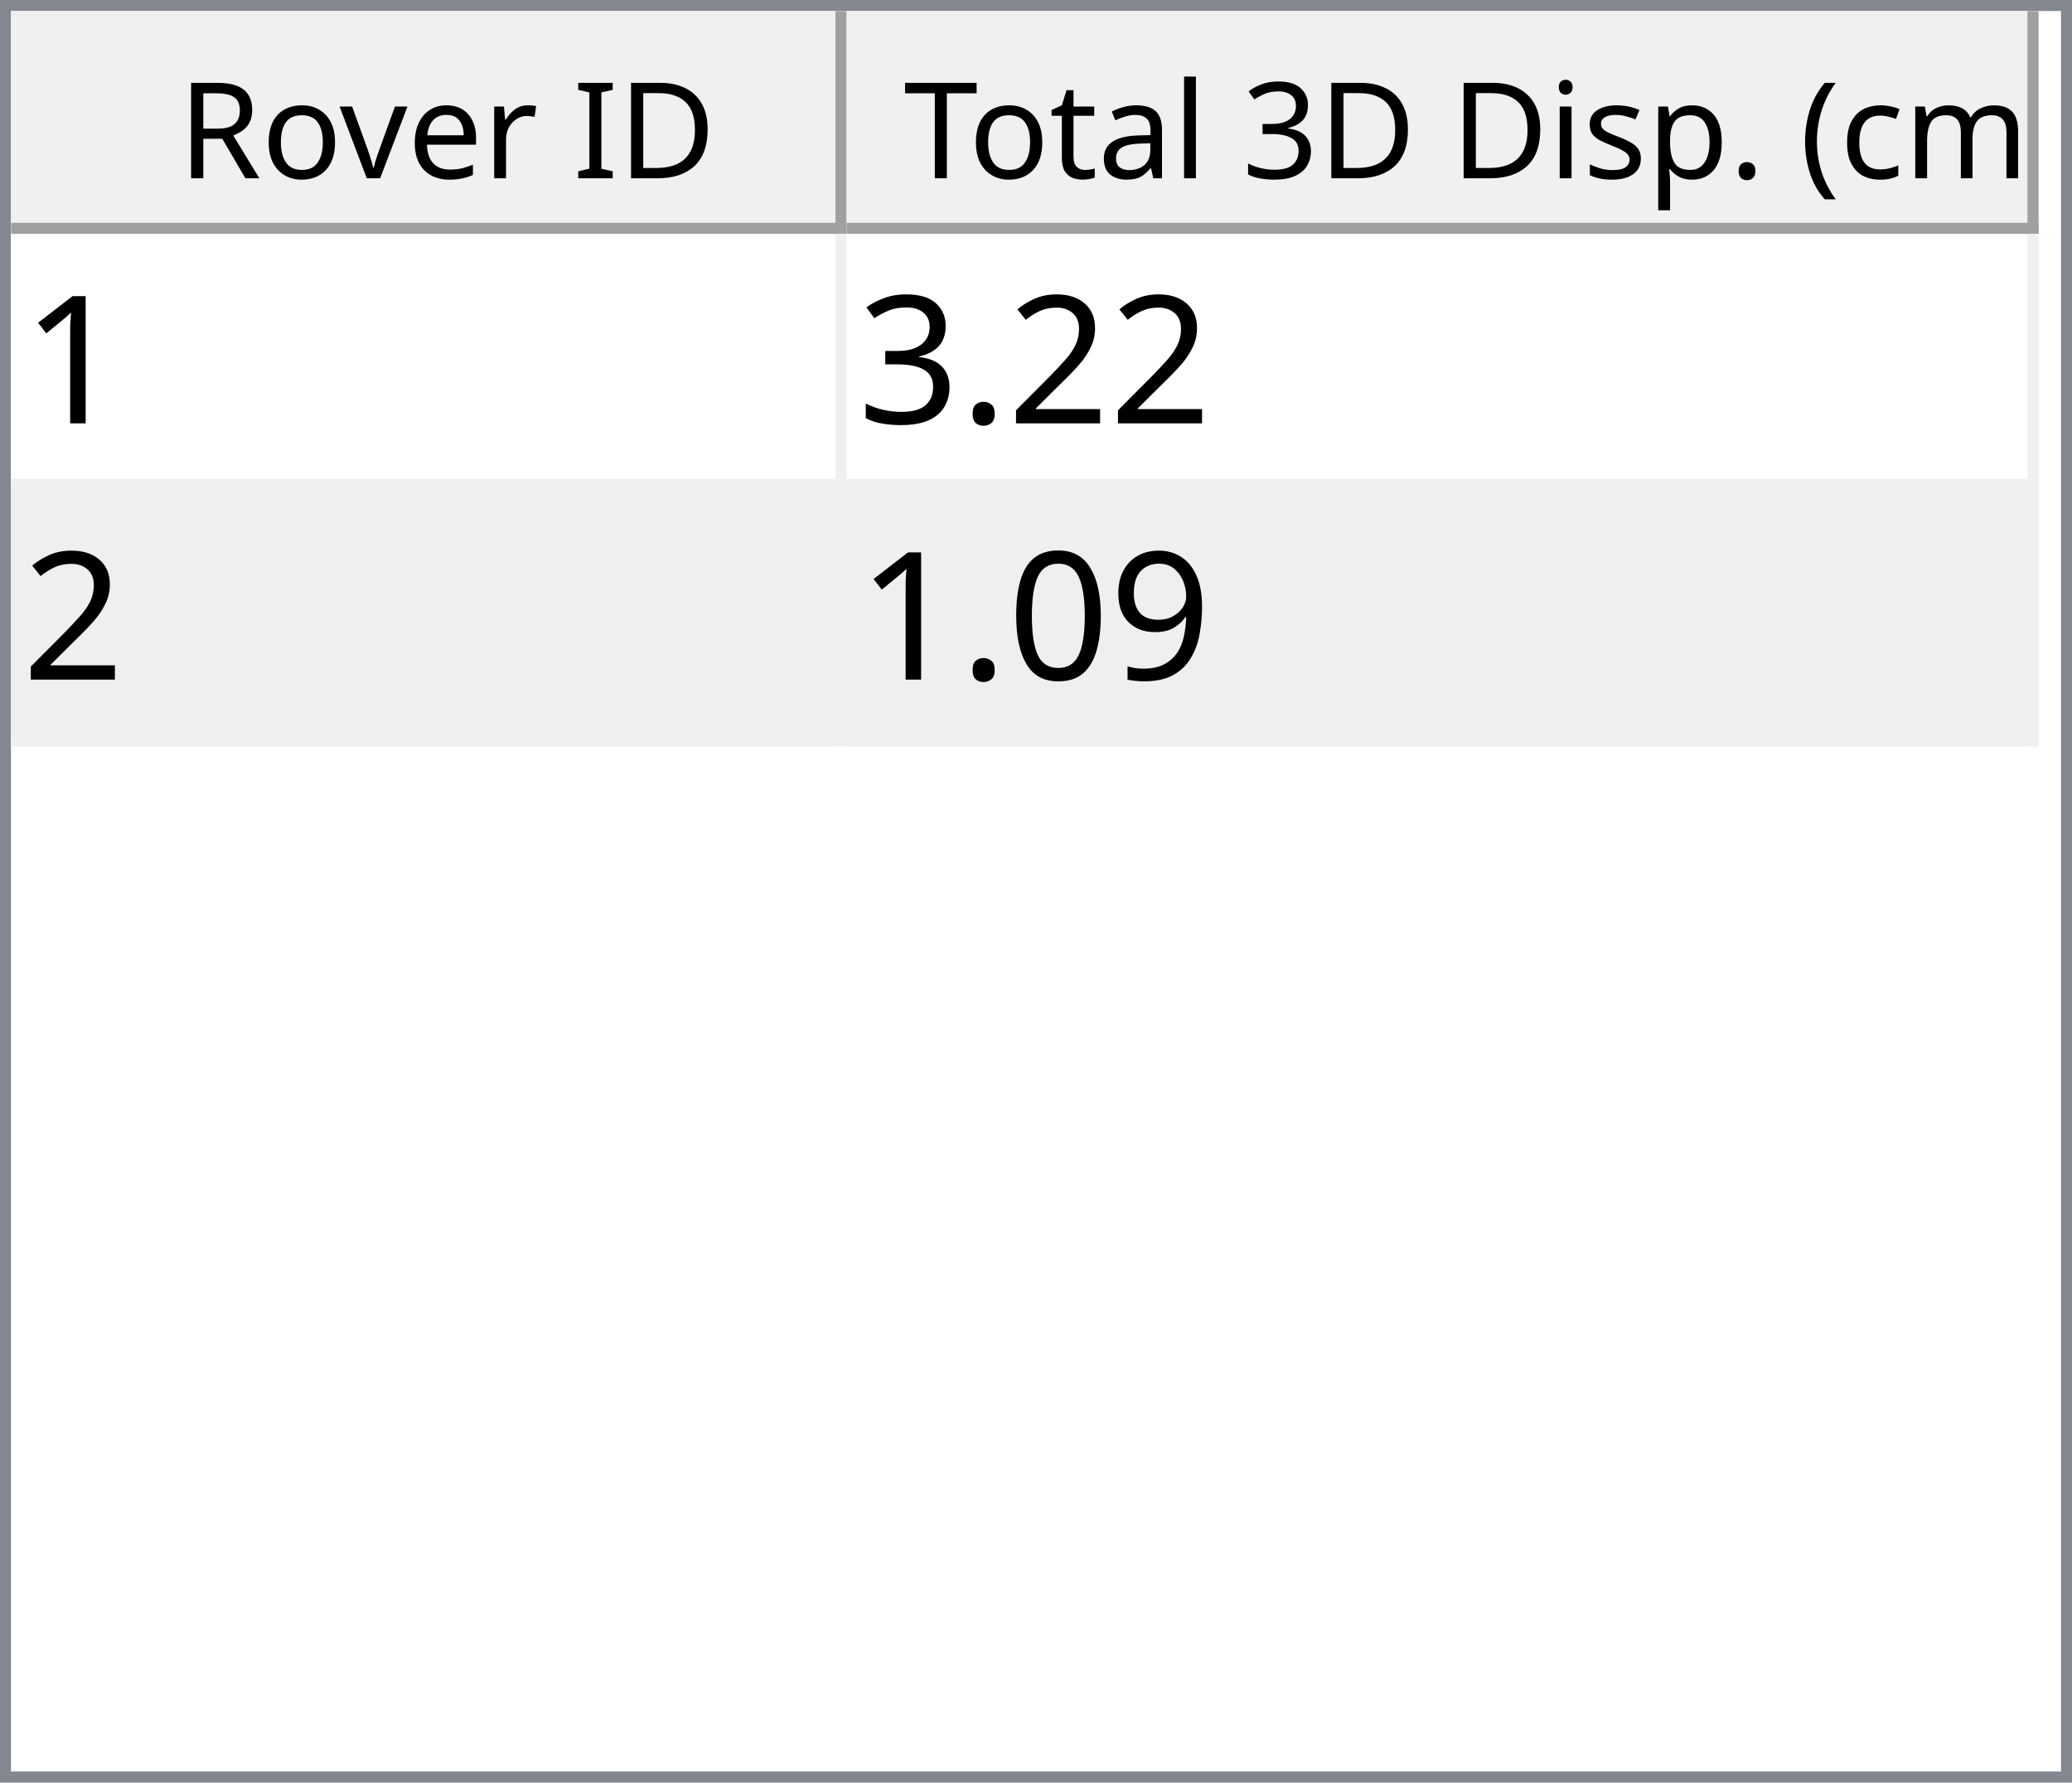
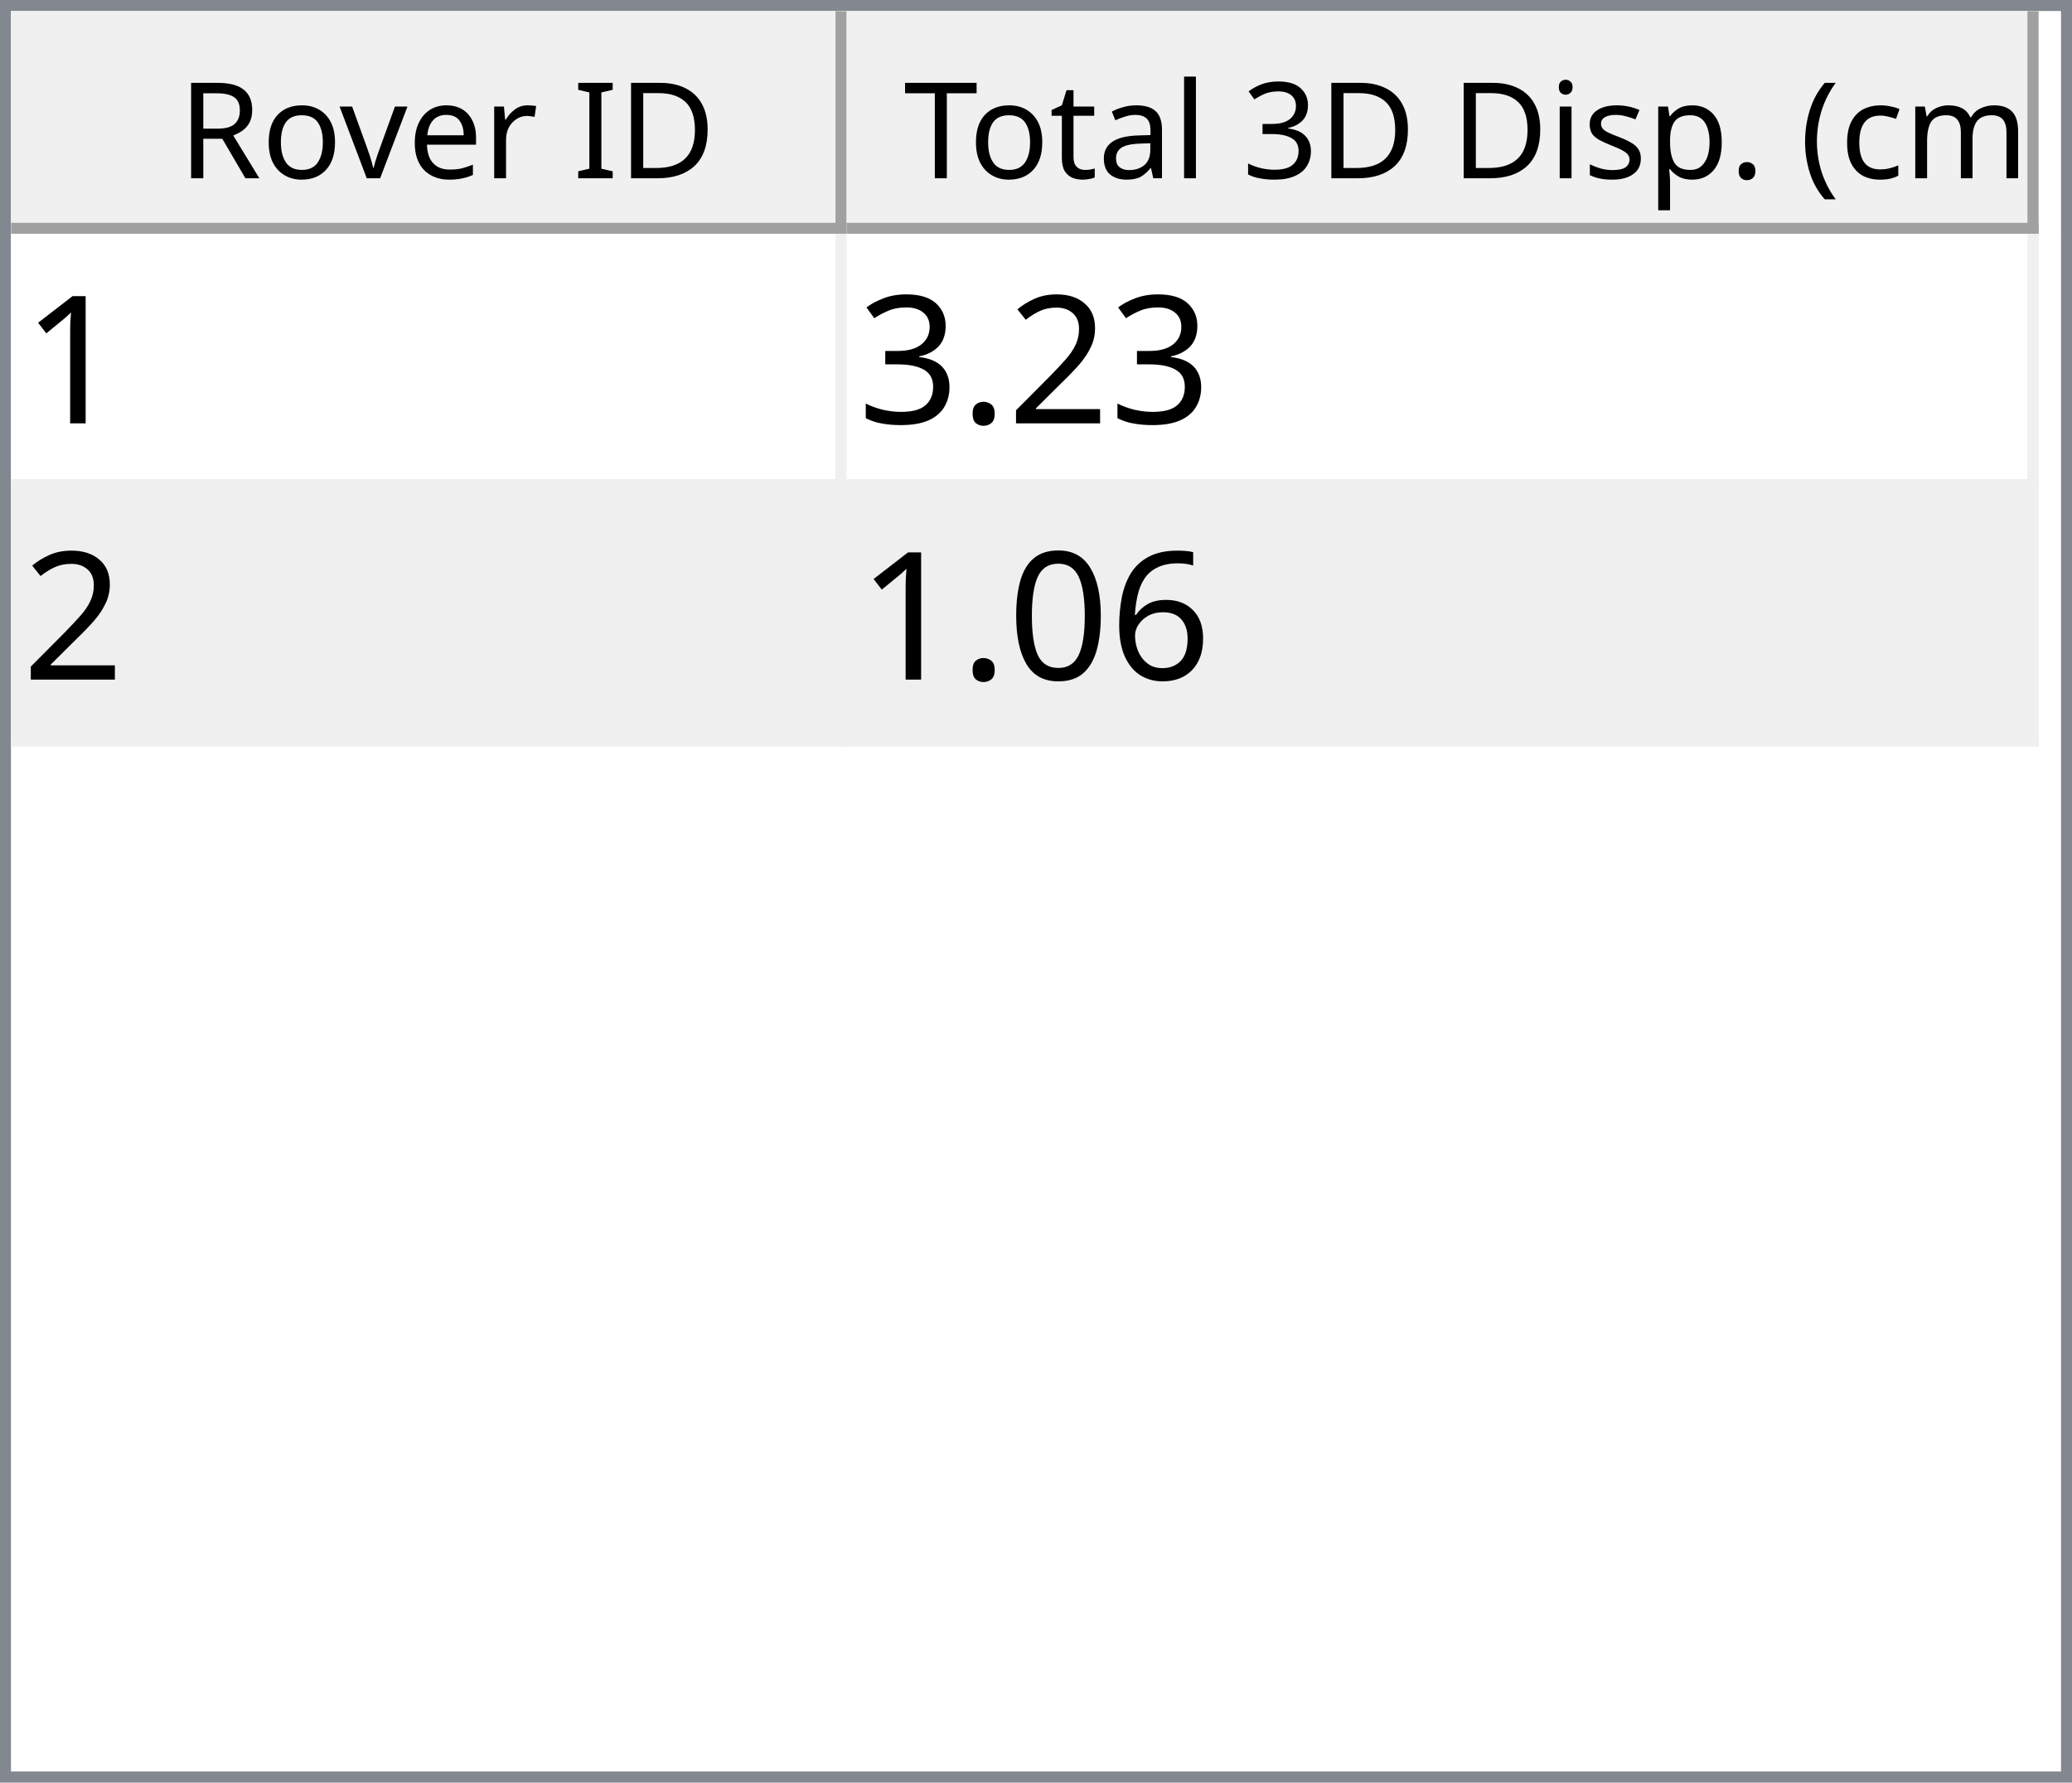
<svg xmlns="http://www.w3.org/2000/svg" style="fill-opacity:1; color-rendering:auto; color-interpolation:auto; text-rendering:auto; stroke:black; stroke-linecap:square; stroke-miterlimit:10; shape-rendering:auto; stroke-opacity:1; fill:black; stroke-dasharray:none; font-weight:normal; stroke-width:1; font-family:'Dialog'; font-style:normal; stroke-linejoin:miter; font-size:12px; stroke-dashoffset:0; image-rendering:auto;" width="186" height="160">
  <defs id="genericDefs" />
  <g>
    <defs id="defs1">
      <clipPath clipPathUnits="userSpaceOnUse" id="clipPath1">
        <path d="M0 0 L186 0 L186 160 L0 160 L0 0 Z" />
      </clipPath>
      <clipPath clipPathUnits="userSpaceOnUse" id="clipPath2">
        <path d="M0 0 L0 160 L186 160 L186 0 Z" />
      </clipPath>
      <clipPath clipPathUnits="userSpaceOnUse" id="clipPath3">
        <path d="M0 0 L0 20 L184 20 L184 0 Z" />
      </clipPath>
      <clipPath clipPathUnits="userSpaceOnUse" id="clipPath4">
        <path d="M0 0 L0 20 L75 20 L75 0 Z" />
      </clipPath>
      <clipPath clipPathUnits="userSpaceOnUse" id="clipPath5">
        <path d="M1 1 L1 19 L74 19 L74 1 Z" />
      </clipPath>
      <clipPath clipPathUnits="userSpaceOnUse" id="clipPath6">
        <path d="M0 0 L0 18 L73 18 L73 0 Z" />
      </clipPath>
      <clipPath clipPathUnits="userSpaceOnUse" id="clipPath7">
        <path d="M-0.5 -0.5 L-0.5 19.5 L74.5 19.5 L74.5 -0.5 Z" />
      </clipPath>
      <clipPath clipPathUnits="userSpaceOnUse" id="clipPath8">
        <path d="M0 0 L0 20 L107 20 L107 0 Z" />
      </clipPath>
      <clipPath clipPathUnits="userSpaceOnUse" id="clipPath9">
        <path d="M1 1 L1 19 L106 19 L106 1 Z" />
      </clipPath>
      <clipPath clipPathUnits="userSpaceOnUse" id="clipPath10">
        <path d="M0 0 L0 18 L105 18 L105 0 Z" />
      </clipPath>
      <clipPath clipPathUnits="userSpaceOnUse" id="clipPath11">
        <path d="M-0.5 -0.5 L-0.5 19.5 L106.5 19.5 L106.5 -0.5 Z" />
      </clipPath>
      <clipPath clipPathUnits="userSpaceOnUse" id="clipPath12">
        <path d="M0 0 L0 138 L184 138 L184 0 Z" />
      </clipPath>
      <clipPath clipPathUnits="userSpaceOnUse" id="clipPath13">
        <path d="M0 0 L0 46 L182 46 L182 0 Z" />
      </clipPath>
      <clipPath clipPathUnits="userSpaceOnUse" id="clipPath14">
        <path d="M-0.5 -0.5 L-0.5 45.5 L181.5 45.5 L181.5 -0.5 Z" />
      </clipPath>
      <clipPath clipPathUnits="userSpaceOnUse" id="clipPath15">
        <path d="M0 0 L0 22 L74 22 L74 0 Z" />
      </clipPath>
      <clipPath clipPathUnits="userSpaceOnUse" id="clipPath16">
        <path d="M0 0 L0 22 L106 22 L106 0 Z" />
      </clipPath>
      <font horiz-adv-x="64.551" id="font1">
        <font-face ascent="107.91" descent="25.098" units-per-em="100" style="font-style:normal; font-family:Segoe UI; font-weight:normal;" />
        <missing-glyph horiz-adv-x="64.551" d="M8.109 0 L8.109 68.266 L56.453 68.266 L56.453 0 L8.109 0 ZM15.328 7.234 L49.219 7.234 L49.219 61.031 L15.328 61.031 L15.328 7.234 Z" />
        <glyph unicode="D" horiz-adv-x="70.117" d="M9.188 0 L9.188 70.016 L28.516 70.016 Q65.531 70.016 65.531 35.891 Q65.531 19.672 55.25 9.836 Q44.969 0 27.734 0 L9.188 0 ZM17.391 62.594 L17.391 7.422 L27.828 7.422 Q41.609 7.422 49.273 14.797 Q56.938 22.172 56.938 35.688 Q56.938 62.594 28.328 62.594 L17.391 62.594 Z" />
        <glyph unicode="I" horiz-adv-x="26.611" d="M17.391 0 L9.188 0 L9.188 70.016 L17.391 70.016 L17.391 0 Z" />
        <glyph unicode=" " horiz-adv-x="27.393" d="" />
        <glyph unicode="r" horiz-adv-x="34.766" d="M34.188 41.891 Q32.078 43.5 28.125 43.5 Q23 43.5 19.555 38.672 Q16.109 33.844 16.109 25.484 L16.109 0 L8.109 0 L8.109 50 L16.109 50 L16.109 39.703 L16.312 39.703 Q18.016 44.969 21.531 47.922 Q25.047 50.875 29.391 50.875 Q32.516 50.875 34.188 50.203 L34.188 41.891 Z" />
        <glyph unicode="e" horiz-adv-x="52.295" d="M48.297 23 L12.984 23 Q13.188 14.656 17.484 10.109 Q21.781 5.562 29.297 5.562 Q37.75 5.562 44.828 11.141 L44.828 3.609 Q38.234 -1.172 27.391 -1.172 Q16.797 -1.172 10.742 5.641 Q4.688 12.453 4.688 24.812 Q4.688 36.469 11.305 43.82 Q17.922 51.172 27.734 51.172 Q37.547 51.172 42.922 44.828 Q48.297 38.484 48.297 27.203 L48.297 23 ZM40.094 29.781 Q40.047 36.719 36.75 40.578 Q33.453 44.438 27.594 44.438 Q21.922 44.438 17.969 40.383 Q14.016 36.328 13.094 29.781 L40.094 29.781 Z" />
        <glyph unicode="v" horiz-adv-x="47.9" d="M47.406 50 L27.484 0 L19.625 0 L0.688 50 L9.469 50 L22.172 13.672 Q23.578 9.672 23.922 6.688 L24.125 6.688 Q24.609 10.453 25.688 13.484 L38.969 50 L47.406 50 Z" />
        <glyph unicode="o" horiz-adv-x="58.594" d="M29 -1.172 Q17.922 -1.172 11.305 5.836 Q4.688 12.844 4.688 24.422 Q4.688 37.016 11.57 44.094 Q18.453 51.172 30.172 51.172 Q41.359 51.172 47.633 44.289 Q53.906 37.406 53.906 25.203 Q53.906 13.234 47.141 6.031 Q40.375 -1.172 29 -1.172 ZM29.594 44.438 Q21.875 44.438 17.383 39.188 Q12.891 33.938 12.891 24.703 Q12.891 15.828 17.43 10.695 Q21.969 5.562 29.594 5.562 Q37.359 5.562 41.531 10.594 Q45.703 15.625 45.703 24.906 Q45.703 34.281 41.531 39.359 Q37.359 44.438 29.594 44.438 Z" />
        <glyph unicode="R" horiz-adv-x="59.814" d="M59.375 0 L49.609 0 L37.891 19.625 Q36.281 22.359 34.766 24.289 Q33.25 26.219 31.664 27.438 Q30.078 28.656 28.25 29.219 Q26.422 29.781 24.125 29.781 L17.391 29.781 L17.391 0 L9.188 0 L9.188 70.016 L30.078 70.016 Q34.672 70.016 38.555 68.867 Q42.438 67.719 45.289 65.375 Q48.141 63.031 49.758 59.547 Q51.375 56.062 51.375 51.375 Q51.375 47.703 50.273 44.656 Q49.172 41.609 47.148 39.211 Q45.125 36.812 42.266 35.133 Q39.406 33.453 35.844 32.516 L35.844 32.328 Q37.594 31.547 38.891 30.547 Q40.188 29.547 41.359 28.18 Q42.531 26.812 43.68 25.078 Q44.828 23.344 46.234 21.047 L59.375 0 ZM17.391 62.594 L17.391 37.203 L28.516 37.203 Q31.594 37.203 34.203 38.133 Q36.812 39.062 38.719 40.797 Q40.625 42.531 41.703 45.047 Q42.781 47.562 42.781 50.688 Q42.781 56.297 39.141 59.445 Q35.5 62.594 28.609 62.594 L17.391 62.594 Z" />
        <glyph unicode=")" horiz-adv-x="30.176" d="M8.297 -15.922 L1.172 -15.922 Q16.406 2.344 16.406 26.812 Q16.406 51.469 1.078 70.016 L8.297 70.016 Q23.531 52.156 23.531 26.703 Q23.531 1.375 8.297 -15.922 Z" />
        <glyph unicode="m" horiz-adv-x="86.133" d="M79.109 0 L71.094 0 L71.094 28.719 Q71.094 37.016 68.531 40.727 Q65.969 44.438 59.906 44.438 Q54.781 44.438 51.195 39.75 Q47.609 35.062 47.609 28.516 L47.609 0 L39.594 0 L39.594 29.688 Q39.594 44.438 28.219 44.438 Q22.953 44.438 19.531 40.016 Q16.109 35.594 16.109 28.516 L16.109 0 L8.109 0 L8.109 50 L16.109 50 L16.109 42.094 L16.312 42.094 Q21.625 51.172 31.844 51.172 Q36.969 51.172 40.773 48.312 Q44.578 45.453 46 40.828 Q51.562 51.172 62.594 51.172 Q79.109 51.172 79.109 30.812 L79.109 0 Z" />
        <glyph unicode="c" horiz-adv-x="46.191" d="M42.188 2.297 Q36.422 -1.172 28.516 -1.172 Q17.828 -1.172 11.258 5.789 Q4.688 12.75 4.688 23.828 Q4.688 36.188 11.766 43.68 Q18.844 51.172 30.672 51.172 Q37.25 51.172 42.281 48.734 L42.281 40.531 Q36.719 44.438 30.375 44.438 Q22.703 44.438 17.797 38.945 Q12.891 33.453 12.891 24.516 Q12.891 15.719 17.508 10.641 Q22.125 5.562 29.891 5.562 Q36.422 5.562 42.188 9.906 L42.188 2.297 Z" />
        <glyph unicode="(" horiz-adv-x="30.176" d="M29.109 -15.922 L21.969 -15.922 Q6.844 1.375 6.844 26.703 Q6.844 52.156 21.969 70.016 L29.203 70.016 Q13.875 51.469 13.875 26.812 Q13.875 2.344 29.109 -15.922 Z" />
        <glyph unicode="." horiz-adv-x="21.68" d="M10.891 -1.078 Q8.641 -1.078 7.055 0.539 Q5.469 2.156 5.469 4.391 Q5.469 6.641 7.055 8.273 Q8.641 9.906 10.891 9.906 Q13.188 9.906 14.797 8.273 Q16.406 6.641 16.406 4.391 Q16.406 2.156 14.797 0.539 Q13.188 -1.078 10.891 -1.078 Z" />
        <glyph unicode="p" horiz-adv-x="58.789" d="M16.312 7.234 L16.109 7.234 L16.109 -23 L8.109 -23 L8.109 50 L16.109 50 L16.109 41.219 L16.312 41.219 Q22.219 51.172 33.594 51.172 Q43.266 51.172 48.688 44.461 Q54.109 37.75 54.109 26.469 Q54.109 13.922 48 6.375 Q41.891 -1.172 31.297 -1.172 Q21.578 -1.172 16.312 7.234 ZM16.109 27.391 L16.109 20.406 Q16.109 14.203 20.141 9.883 Q24.172 5.562 30.375 5.562 Q37.641 5.562 41.773 11.133 Q45.906 16.703 45.906 26.609 Q45.906 34.969 42.047 39.703 Q38.188 44.438 31.594 44.438 Q24.609 44.438 20.359 39.578 Q16.109 34.719 16.109 27.391 Z" />
        <glyph unicode="s" horiz-adv-x="42.432" d="M5.078 1.812 L5.078 10.406 Q11.625 5.562 19.484 5.562 Q30.031 5.562 30.031 12.594 Q30.031 14.594 29.125 15.992 Q28.219 17.391 26.68 18.461 Q25.141 19.531 23.07 20.383 Q21 21.234 18.609 22.172 Q15.281 23.484 12.766 24.828 Q10.25 26.172 8.57 27.859 Q6.891 29.547 6.031 31.695 Q5.172 33.844 5.172 36.719 Q5.172 40.234 6.789 42.945 Q8.406 45.656 11.086 47.484 Q13.766 49.312 17.211 50.242 Q20.656 51.172 24.312 51.172 Q30.812 51.172 35.938 48.922 L35.938 40.828 Q30.422 44.438 23.25 44.438 Q21 44.438 19.195 43.922 Q17.391 43.406 16.094 42.477 Q14.797 41.547 14.086 40.258 Q13.375 38.969 13.375 37.406 Q13.375 35.453 14.086 34.133 Q14.797 32.812 16.164 31.789 Q17.531 30.766 19.484 29.938 Q21.438 29.109 23.922 28.125 Q27.25 26.859 29.883 25.516 Q32.516 24.172 34.375 22.484 Q36.234 20.797 37.234 18.602 Q38.234 16.406 38.234 13.375 Q38.234 9.672 36.602 6.938 Q34.969 4.203 32.234 2.398 Q29.5 0.594 25.93 -0.289 Q22.359 -1.172 18.453 -1.172 Q10.75 -1.172 5.078 1.812 Z" />
        <glyph unicode="i" horiz-adv-x="24.219" d="M12.203 62.703 Q10.062 62.703 8.547 64.164 Q7.031 65.625 7.031 67.875 Q7.031 70.125 8.547 71.609 Q10.062 73.094 12.203 73.094 Q14.406 73.094 15.945 71.609 Q17.484 70.125 17.484 67.875 Q17.484 65.719 15.945 64.211 Q14.406 62.703 12.203 62.703 ZM16.109 0 L8.109 0 L8.109 50 L16.109 50 L16.109 0 Z" />
        <glyph unicode="3" horiz-adv-x="53.906" d="M46.531 19.828 Q46.531 15.094 44.75 11.211 Q42.969 7.328 39.719 4.57 Q36.469 1.812 31.93 0.297 Q27.391 -1.219 21.922 -1.219 Q11.922 -1.219 6 2.594 L6 11.188 Q13.094 5.609 22.219 5.609 Q25.875 5.609 28.828 6.539 Q31.781 7.469 33.906 9.227 Q36.031 10.984 37.18 13.477 Q38.328 15.969 38.328 19.094 Q38.328 32.812 18.797 32.812 L12.984 32.812 L12.984 39.594 L18.5 39.594 Q35.797 39.594 35.797 52.484 Q35.797 64.406 22.609 64.406 Q15.188 64.406 8.688 59.422 L8.688 67.188 Q15.375 71.188 24.609 71.188 Q29 71.188 32.57 69.969 Q36.141 68.75 38.68 66.555 Q41.219 64.359 42.609 61.281 Q44 58.203 44 54.5 Q44 40.672 30.031 36.719 L30.031 36.531 Q33.594 36.141 36.625 34.797 Q39.656 33.453 41.852 31.305 Q44.047 29.156 45.289 26.25 Q46.531 23.344 46.531 19.828 Z" />
        <glyph unicode="l" horiz-adv-x="24.219" d="M16.109 0 L8.109 0 L8.109 74.031 L16.109 74.031 L16.109 0 Z" />
        <glyph unicode="a" horiz-adv-x="50.879" d="M43.891 0 L35.891 0 L35.891 7.812 L35.688 7.812 Q30.469 -1.172 20.312 -1.172 Q12.844 -1.172 8.617 2.781 Q4.391 6.734 4.391 13.281 Q4.391 27.297 20.906 29.594 L35.891 31.688 Q35.891 44.438 25.594 44.438 Q16.547 44.438 9.281 38.281 L9.281 46.484 Q16.656 51.172 26.266 51.172 Q43.891 51.172 43.891 32.516 L43.891 0 ZM35.891 25.297 L23.828 23.641 Q18.266 22.859 15.43 20.875 Q12.594 18.891 12.594 13.875 Q12.594 10.203 15.211 7.883 Q17.828 5.562 22.172 5.562 Q28.125 5.562 32.008 9.742 Q35.891 13.922 35.891 20.312 L35.891 25.297 Z" />
        <glyph unicode="t" horiz-adv-x="33.887" d="M31.297 0.484 Q28.469 -1.078 23.828 -1.078 Q10.688 -1.078 10.688 13.578 L10.688 43.172 L2.094 43.172 L2.094 50 L10.688 50 L10.688 62.203 L18.703 64.797 L18.703 50 L31.297 50 L31.297 43.172 L18.703 43.172 L18.703 14.984 Q18.703 9.969 20.414 7.82 Q22.125 5.672 26.078 5.672 Q29.109 5.672 31.297 7.328 L31.297 0.484 Z" />
        <glyph unicode="T" horiz-adv-x="52.393" d="M50.594 62.594 L30.375 62.594 L30.375 0 L22.172 0 L22.172 62.594 L2 62.594 L2 70.016 L50.594 70.016 L50.594 62.594 Z" />
      </font>
      <font horiz-adv-x="75.0" id="font2">
        <font-face ascent="100.537" descent="21.973" units-per-em="100" style="font-style:normal; font-family:sans-serif; font-weight:normal;" />
        <missing-glyph horiz-adv-x="75.0" d="M12.5 0 L12.5 62.5 L62.5 62.5 L62.5 0 L12.5 0 ZM14.062 1.562 L60.938 1.562 L60.938 60.938 L14.062 60.938 L14.062 1.562 Z" />
        <glyph unicode="1" horiz-adv-x="55.615" d="M37.25 0 L28.469 0 L28.469 56 Q25.297 52.984 20.141 49.953 Q14.984 46.922 10.891 45.406 L10.891 53.906 Q18.266 57.375 23.781 62.305 Q29.297 67.234 31.594 71.875 L37.25 71.875 L37.25 0 Z" />
        <glyph unicode="2" horiz-adv-x="55.615" d="M50.344 8.453 L50.344 0 L3.031 0 Q2.938 3.172 4.047 6.109 Q5.859 10.938 9.836 15.625 Q13.812 20.312 21.344 26.469 Q33.016 36.031 37.117 41.625 Q41.219 47.219 41.219 52.203 Q41.219 57.422 37.477 61.008 Q33.734 64.594 27.734 64.594 Q21.391 64.594 17.578 60.789 Q13.766 56.984 13.719 50.25 L4.688 51.172 Q5.609 61.281 11.664 66.578 Q17.719 71.875 27.938 71.875 Q38.234 71.875 44.242 66.164 Q50.25 60.453 50.25 52 Q50.25 47.703 48.492 43.555 Q46.734 39.406 42.656 34.812 Q38.578 30.219 29.109 22.219 Q21.188 15.578 18.945 13.211 Q16.703 10.844 15.234 8.453 L50.344 8.453 Z" />
        <glyph unicode="." horiz-adv-x="27.783" d="M9.078 0 L9.078 10.016 L19.094 10.016 L19.094 0 L9.078 0 Z" />
        <glyph unicode="3" horiz-adv-x="55.615" d="M4.203 18.891 L12.984 20.062 Q14.5 12.594 18.141 9.297 Q21.781 6 27 6 Q33.203 6 37.477 10.297 Q41.75 14.594 41.75 20.953 Q41.75 27 37.797 30.93 Q33.844 34.859 27.734 34.859 Q25.25 34.859 21.531 33.891 L22.516 41.609 Q23.391 41.5 23.922 41.5 Q29.547 41.5 34.039 44.43 Q38.531 47.359 38.531 53.469 Q38.531 58.297 35.258 61.477 Q31.984 64.656 26.812 64.656 Q21.688 64.656 18.266 61.43 Q14.844 58.203 13.875 51.766 L5.078 53.328 Q6.688 62.156 12.398 67.016 Q18.109 71.875 26.609 71.875 Q32.469 71.875 37.398 69.359 Q42.328 66.844 44.945 62.5 Q47.562 58.156 47.562 53.266 Q47.562 48.641 45.07 44.828 Q42.578 41.016 37.703 38.766 Q44.047 37.312 47.562 32.695 Q51.078 28.078 51.078 21.141 Q51.078 11.766 44.242 5.25 Q37.406 -1.266 26.953 -1.266 Q17.531 -1.266 11.305 4.352 Q5.078 9.969 4.203 18.891 Z" />
-         <glyph unicode="9" horiz-adv-x="55.615" d="M5.469 16.547 L13.922 17.328 Q14.984 11.375 18.016 8.688 Q21.047 6 25.781 6 Q29.828 6 32.883 7.859 Q35.938 9.719 37.891 12.82 Q39.844 15.922 41.164 21.195 Q42.484 26.469 42.484 31.938 Q42.484 32.516 42.438 33.688 Q39.797 29.5 35.234 26.883 Q30.672 24.266 25.344 24.266 Q16.453 24.266 10.305 30.711 Q4.156 37.156 4.156 47.703 Q4.156 58.594 10.578 65.234 Q17 71.875 26.656 71.875 Q33.641 71.875 39.43 68.117 Q45.219 64.359 48.219 57.398 Q51.219 50.438 51.219 37.25 Q51.219 23.531 48.242 15.406 Q45.266 7.281 39.383 3.031 Q33.5 -1.219 25.594 -1.219 Q17.188 -1.219 11.867 3.445 Q6.547 8.109 5.469 16.547 ZM41.453 48.141 Q41.453 55.719 37.43 60.156 Q33.406 64.594 27.734 64.594 Q21.875 64.594 17.531 59.812 Q13.188 55.031 13.188 47.406 Q13.188 40.578 17.312 36.305 Q21.438 32.031 27.484 32.031 Q33.594 32.031 37.523 36.305 Q41.453 40.578 41.453 48.141 Z" />
+         <glyph unicode="6" horiz-adv-x="55.615" d="M49.75 54.047 L41.016 53.375 Q39.844 58.547 37.703 60.891 Q34.125 64.656 28.906 64.656 Q24.703 64.656 21.531 62.312 Q17.391 59.281 14.992 53.469 Q12.594 47.656 12.5 36.922 Q15.672 41.75 20.266 44.094 Q24.859 46.438 29.891 46.438 Q38.672 46.438 44.852 39.969 Q51.031 33.5 51.031 23.25 Q51.031 16.5 48.125 10.719 Q45.219 4.938 40.141 1.859 Q35.062 -1.219 28.609 -1.219 Q17.625 -1.219 10.695 6.859 Q3.766 14.938 3.766 33.5 Q3.766 54.25 11.422 63.672 Q18.109 71.875 29.438 71.875 Q37.891 71.875 43.289 67.141 Q48.688 62.406 49.75 54.047 ZM13.875 23.188 Q13.875 18.656 15.797 14.508 Q17.719 10.359 21.188 8.18 Q24.656 6 28.469 6 Q34.031 6 38.039 10.492 Q42.047 14.984 42.047 22.703 Q42.047 30.125 38.086 34.398 Q34.125 38.672 28.125 38.672 Q22.172 38.672 18.023 34.398 Q13.875 30.125 13.875 23.188 Z" />
        <glyph unicode="0" horiz-adv-x="55.615" d="M4.156 35.297 Q4.156 48 6.766 55.742 Q9.375 63.484 14.523 67.68 Q19.672 71.875 27.484 71.875 Q33.25 71.875 37.594 69.555 Q41.938 67.234 44.773 62.867 Q47.609 58.5 49.219 52.227 Q50.828 45.953 50.828 35.297 Q50.828 22.703 48.242 14.969 Q45.656 7.234 40.508 3.008 Q35.359 -1.219 27.484 -1.219 Q17.141 -1.219 11.234 6.203 Q4.156 15.141 4.156 35.297 ZM13.188 35.297 Q13.188 17.672 17.312 11.836 Q21.438 6 27.484 6 Q33.547 6 37.672 11.859 Q41.797 17.719 41.797 35.297 Q41.797 52.984 37.672 58.789 Q33.547 64.594 27.391 64.594 Q21.344 64.594 17.719 59.469 Q13.188 52.938 13.188 35.297 Z" />
      </font>
    </defs>
    <g style="fill:white; stroke:white;">
      <rect x="0" y="0" width="186" style="clip-path:url(#clipPath1); stroke:none;" height="160" />
    </g>
    <g style="fill:white; text-rendering:optimizeSpeed; color-rendering:optimizeSpeed; image-rendering:optimizeSpeed; shape-rendering:crispEdges; stroke:white; color-interpolation:sRGB;">
      <rect x="0" width="186" height="160" y="0" style="stroke:none;" />
      <path style="stroke:none;" d="M0 160 L186 160 L186 0 L0 0 Z" />
    </g>
    <g style="fill:rgb(240,240,240); font-family:'Segoe UI'; stroke:rgb(240,240,240);">
      <rect x="0" y="0" width="186" style="clip-path:url(#clipPath2); stroke:none;" height="160" />
    </g>
    <g style="fill:rgb(130,135,144); font-family:'Segoe UI'; stroke:rgb(130,135,144);">
      <path d="M0 0 L186 0 L186 160 L0 160 L0 0 ZM1 1 L185 1 L185 159 L1 159 L1 1 Z" style="fill-rule:evenodd; clip-path:url(#clipPath2); stroke:none;" />
    </g>
    <g style="fill:white; font-family:'Segoe UI'; stroke:white;" transform="translate(1,1)">
      <rect x="0" y="0" width="184" style="clip-path:url(#clipPath3); stroke:none;" height="20" />
    </g>
    <g style="fill:rgb(240,240,240); font-family:'Segoe UI'; stroke:rgb(240,240,240);" transform="translate(1,1)">
      <rect x="0" y="0" width="75" style="clip-path:url(#clipPath4); stroke:none;" height="20" />
    </g>
    <g style="font-family:'Segoe UI';" transform="translate(2,2)">
      <text x="14" xml:space="preserve" y="14" style="clip-path:url(#clipPath6); stroke:none;">Rover ID</text>
    </g>
    <g style="fill:rgb(160,160,160); font-family:'Segoe UI'; stroke:rgb(160,160,160); stroke-linejoin:bevel;" transform="translate(1.5,1.5)">
      <line x1="74" x2="74" y1="0" style="fill:none; clip-path:url(#clipPath7);" y2="19" />
    </g>
    <g style="fill:rgb(160,160,160); font-family:'Segoe UI'; stroke:rgb(160,160,160); stroke-linejoin:bevel;" transform="matrix(1,0,0,1,1,1) translate(0.5,0.5)">
      <line x1="0" x2="74" y1="19" style="fill:none; clip-path:url(#clipPath7);" y2="19" />
    </g>
    <g style="fill:rgb(240,240,240); font-family:'Segoe UI'; stroke:rgb(240,240,240);" transform="translate(76,1)">
      <rect x="0" y="0" width="107" style="clip-path:url(#clipPath8); stroke:none;" height="20" />
    </g>
    <g style="font-family:'Segoe UI';" transform="translate(77,2)">
      <text x="1" xml:space="preserve" y="14" style="clip-path:url(#clipPath10); stroke:none;"> Total 3D Disp. (cm)</text>
    </g>
    <g style="fill:rgb(160,160,160); font-family:'Segoe UI'; stroke:rgb(160,160,160); stroke-linejoin:bevel;" transform="translate(76.5,1.5)">
      <line x1="106" x2="106" y1="0" style="fill:none; clip-path:url(#clipPath11);" y2="19" />
    </g>
    <g style="fill:rgb(160,160,160); font-family:'Segoe UI'; stroke:rgb(160,160,160); stroke-linejoin:bevel;" transform="matrix(1,0,0,1,76,1) translate(0.5,0.5)">
      <line x1="0" x2="106" y1="19" style="fill:none; clip-path:url(#clipPath11);" y2="19" />
    </g>
    <g style="fill:white; font-family:'Segoe UI'; stroke:white;" transform="translate(1,21)">
      <rect x="0" y="0" width="184" style="clip-path:url(#clipPath12); stroke:none;" height="138" />
    </g>
    <g style="fill:rgb(240,240,240); font-size:16px; font-family:sans-serif; stroke:rgb(240,240,240);" transform="translate(1,21)">
      <rect x="0" y="0" width="182" style="clip-path:url(#clipPath13); stroke:none;" height="46" />
      <line transform="translate(0.5,0.5)" x1="0" x2="181" y1="22" style="clip-path:url(#clipPath14); fill:none; stroke-linejoin:bevel;" y2="22" />
    </g>
    <g transform="matrix(1,0,0,1,1,21) translate(0.5,0.5)" style="fill:rgb(240,240,240); font-size:16px; font-family:sans-serif; stroke:rgb(240,240,240); stroke-linejoin:bevel;">
      <line x1="0" x2="181" y1="45" style="fill:none; clip-path:url(#clipPath14);" y2="45" />
    </g>
    <g transform="matrix(1,0,0,1,1,21) translate(0.5,0.5)" style="fill:rgb(240,240,240); font-size:16px; font-family:sans-serif; stroke:rgb(240,240,240); stroke-linejoin:bevel;">
      <line x1="74" x2="74" y1="0" style="fill:none; clip-path:url(#clipPath14);" y2="45" />
    </g>
    <g transform="matrix(1,0,0,1,1,21) translate(0.5,0.5)" style="fill:rgb(240,240,240); font-size:16px; font-family:sans-serif; stroke:rgb(240,240,240); stroke-linejoin:bevel;">
      <line x1="181" x2="181" y1="0" style="fill:none; clip-path:url(#clipPath14);" y2="45" />
    </g>
    <g style="fill:white; font-size:16px; font-family:sans-serif; stroke:white;" transform="matrix(1,0,0,1,1,21)">
      <rect x="0" y="0" width="74" style="clip-path:url(#clipPath15); stroke:none;" height="22" />
      <text x="1" y="17" style="fill:black; clip-path:url(#clipPath15); stroke:none;" xml:space="preserve">1</text>
    </g>
    <g style="fill:white; font-size:16px; font-family:sans-serif; stroke:white;" transform="matrix(1,0,0,1,1,21) translate(75,0)">
      <rect x="0" y="0" width="106" style="clip-path:url(#clipPath16); stroke:none;" height="22" />
-       <text x="1" y="17" style="fill:black; clip-path:url(#clipPath16); stroke:none;" xml:space="preserve">3.22</text>
+       <text x="1" y="17" style="fill:black; clip-path:url(#clipPath16); stroke:none;" xml:space="preserve">3.23</text>
    </g>
    <g style="fill:rgb(239,239,239); font-size:16px; font-family:sans-serif; stroke:rgb(239,239,239);" transform="matrix(1,0,0,1,1,21) translate(0,23)">
      <rect x="0" y="0" width="74" style="clip-path:url(#clipPath15); stroke:none;" height="22" />
      <text x="1" y="17" style="fill:black; clip-path:url(#clipPath15); stroke:none;" xml:space="preserve">2</text>
    </g>
    <g style="fill:rgb(239,239,239); font-size:16px; font-family:sans-serif; stroke:rgb(239,239,239);" transform="matrix(1,0,0,1,1,21) translate(75,23)">
      <rect x="0" y="0" width="106" style="clip-path:url(#clipPath16); stroke:none;" height="22" />
-       <text x="1" y="17" style="fill:black; clip-path:url(#clipPath16); stroke:none;" xml:space="preserve">1.09</text>
+       <text x="1" y="17" style="fill:black; clip-path:url(#clipPath16); stroke:none;" xml:space="preserve">1.06</text>
    </g>
  </g>
</svg>
